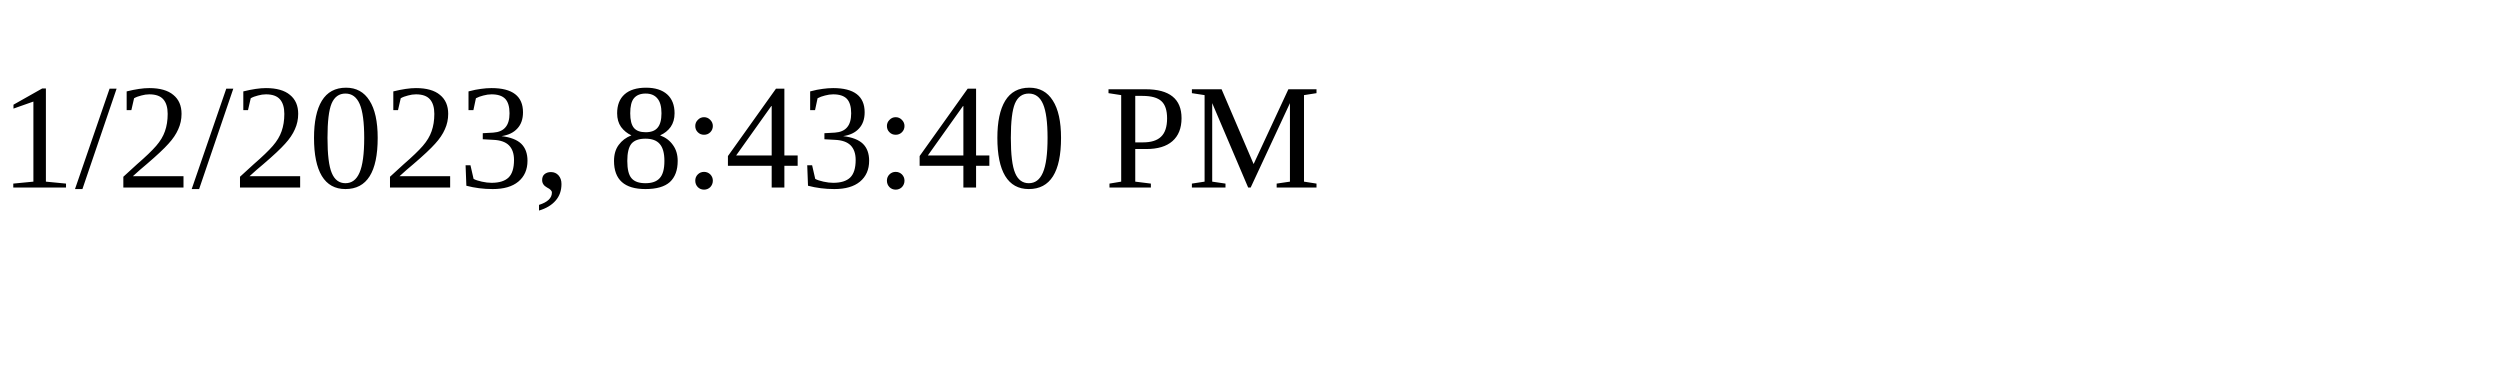
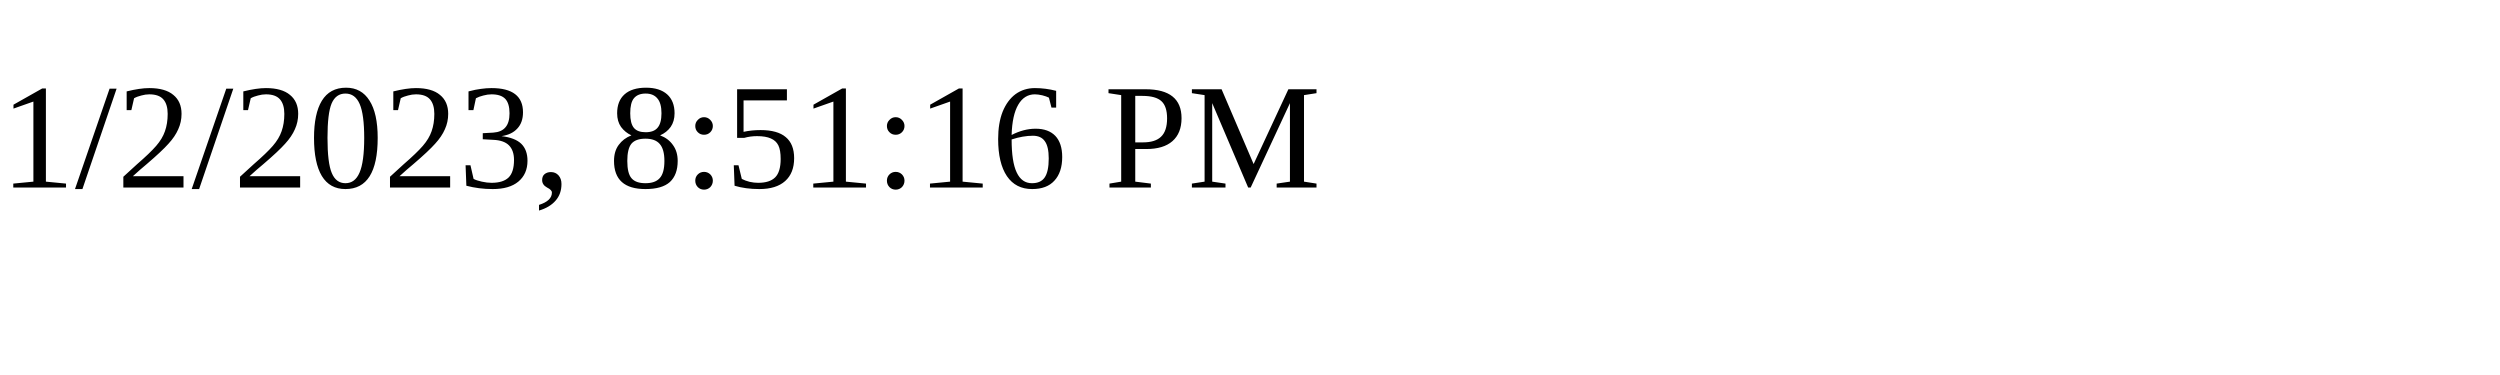
<svg xmlns="http://www.w3.org/2000/svg" height="30" width="200">
-   <text x="0" y="15">1/2/2023, 8:43:40 PM</text>
+   <text x="0" y="15">1/2/2023, 8:51:16 PM</text>
</svg>
